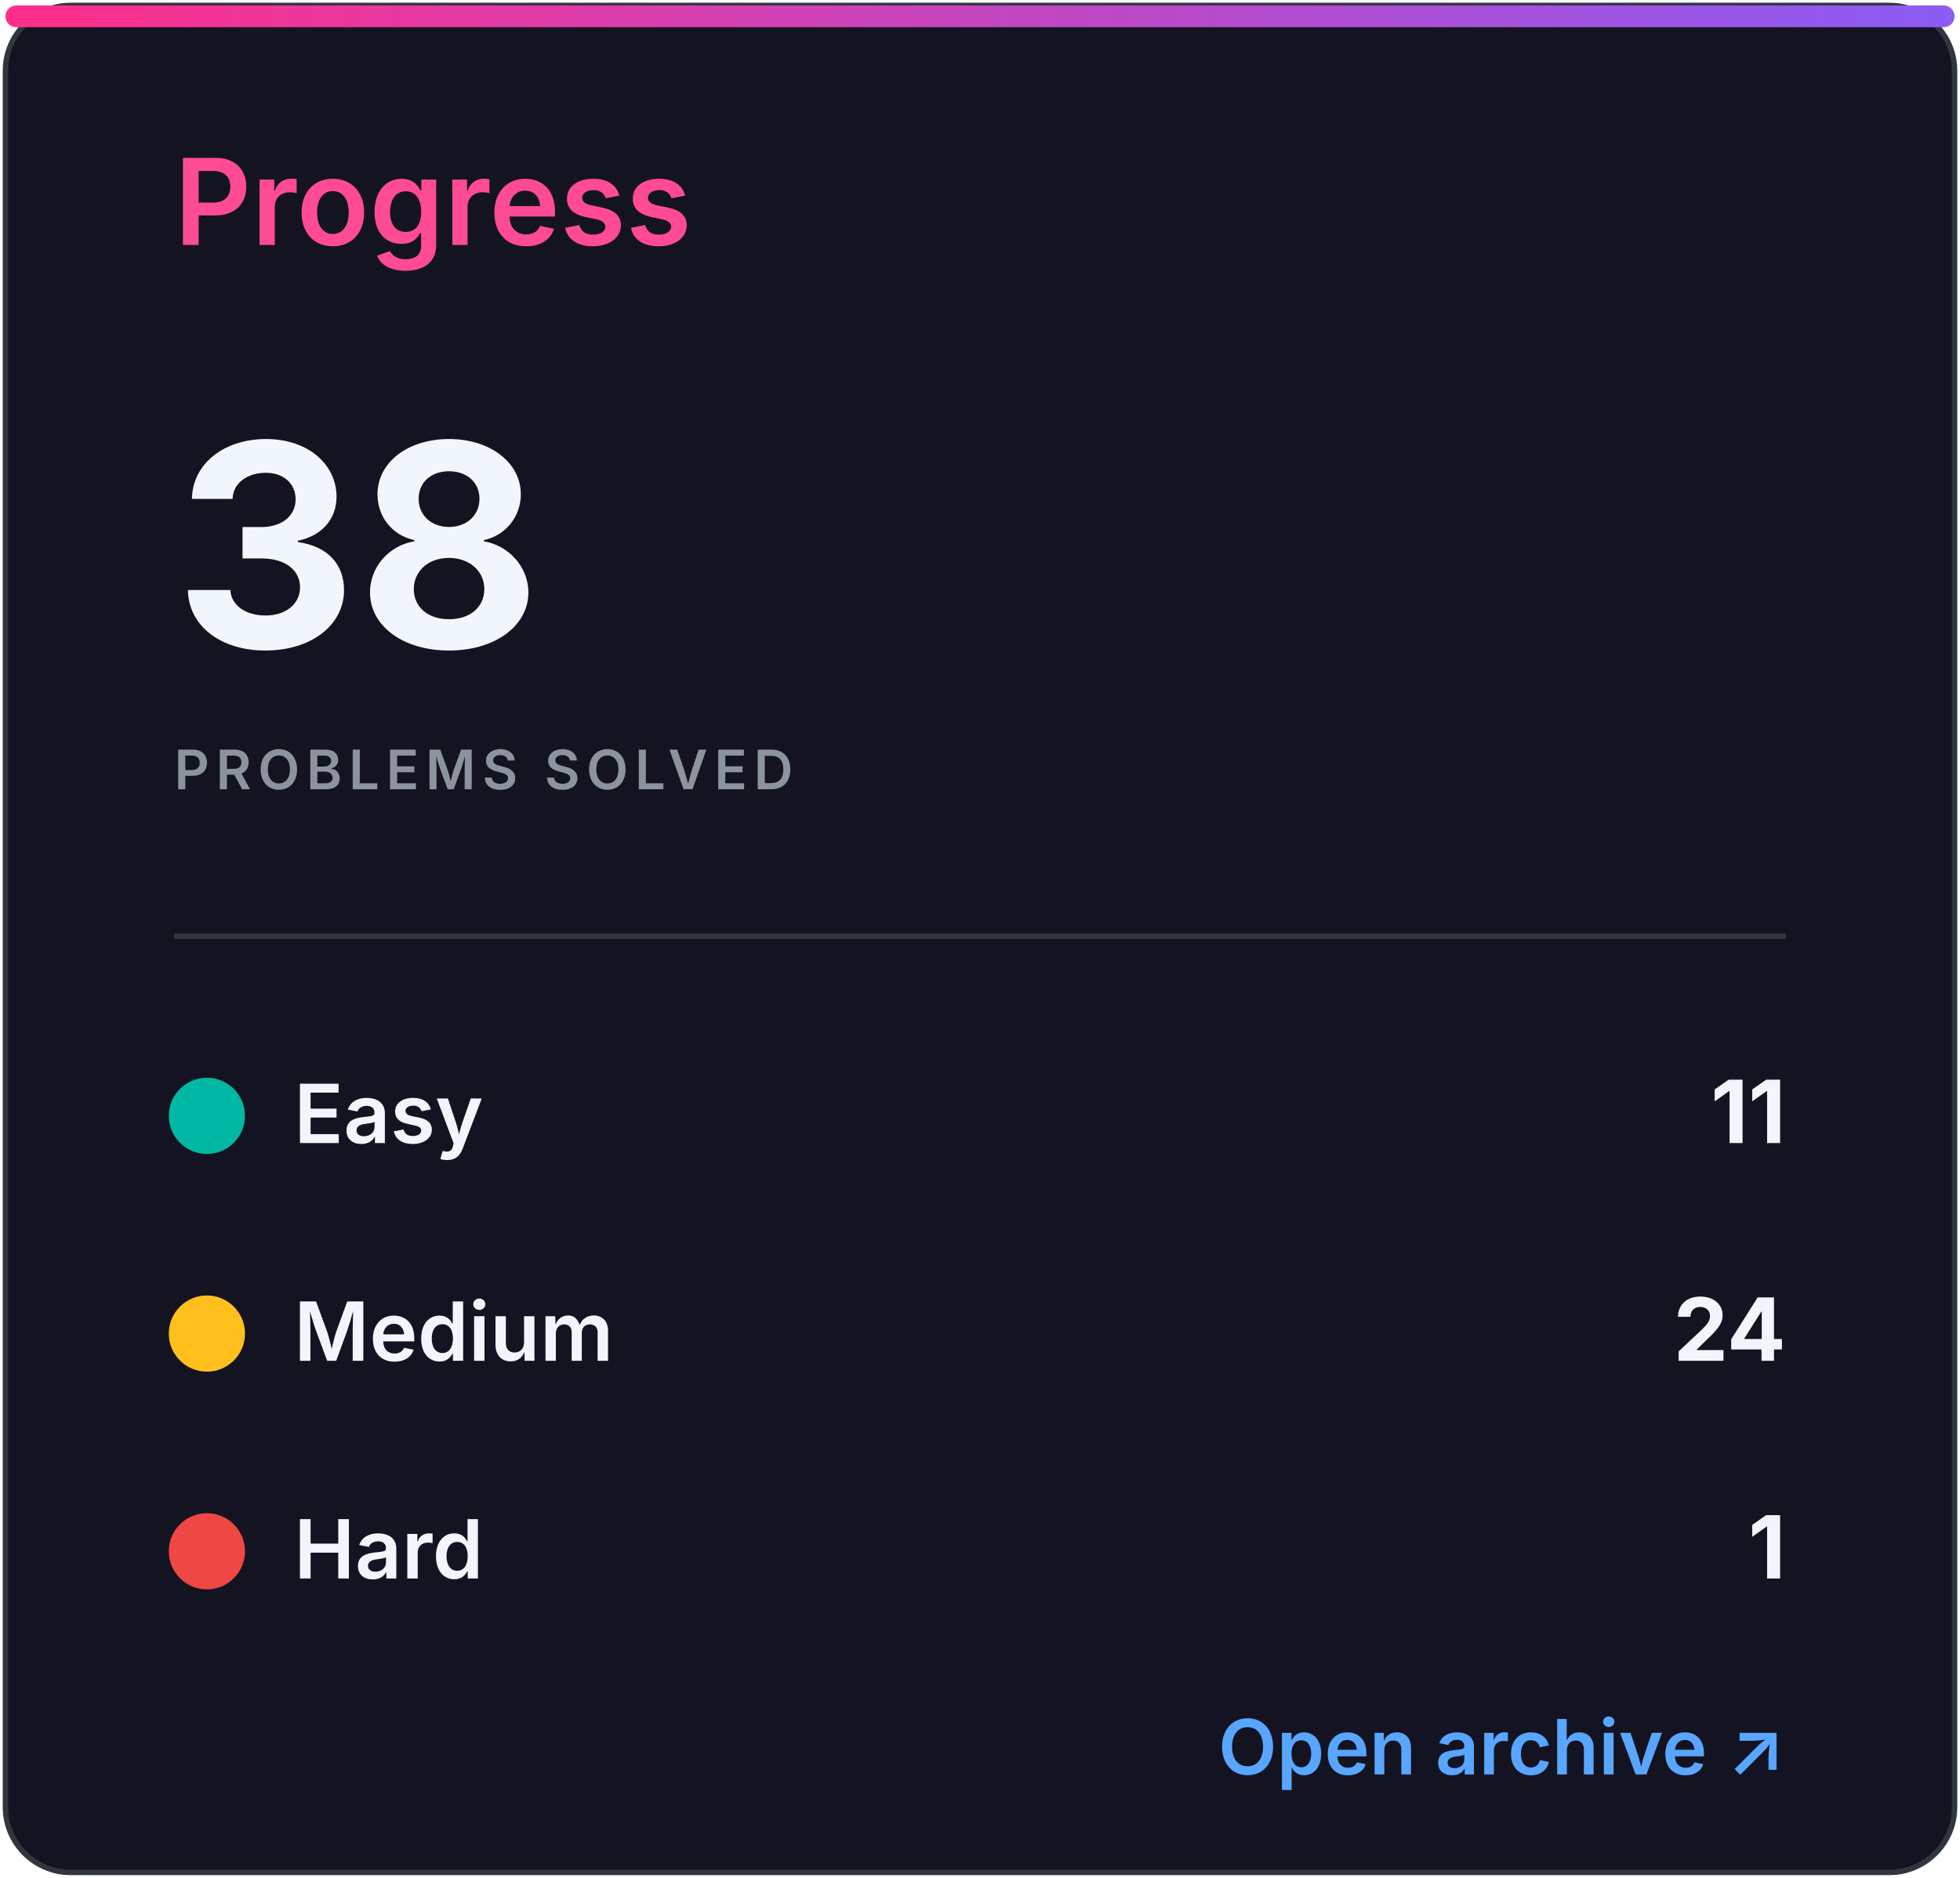
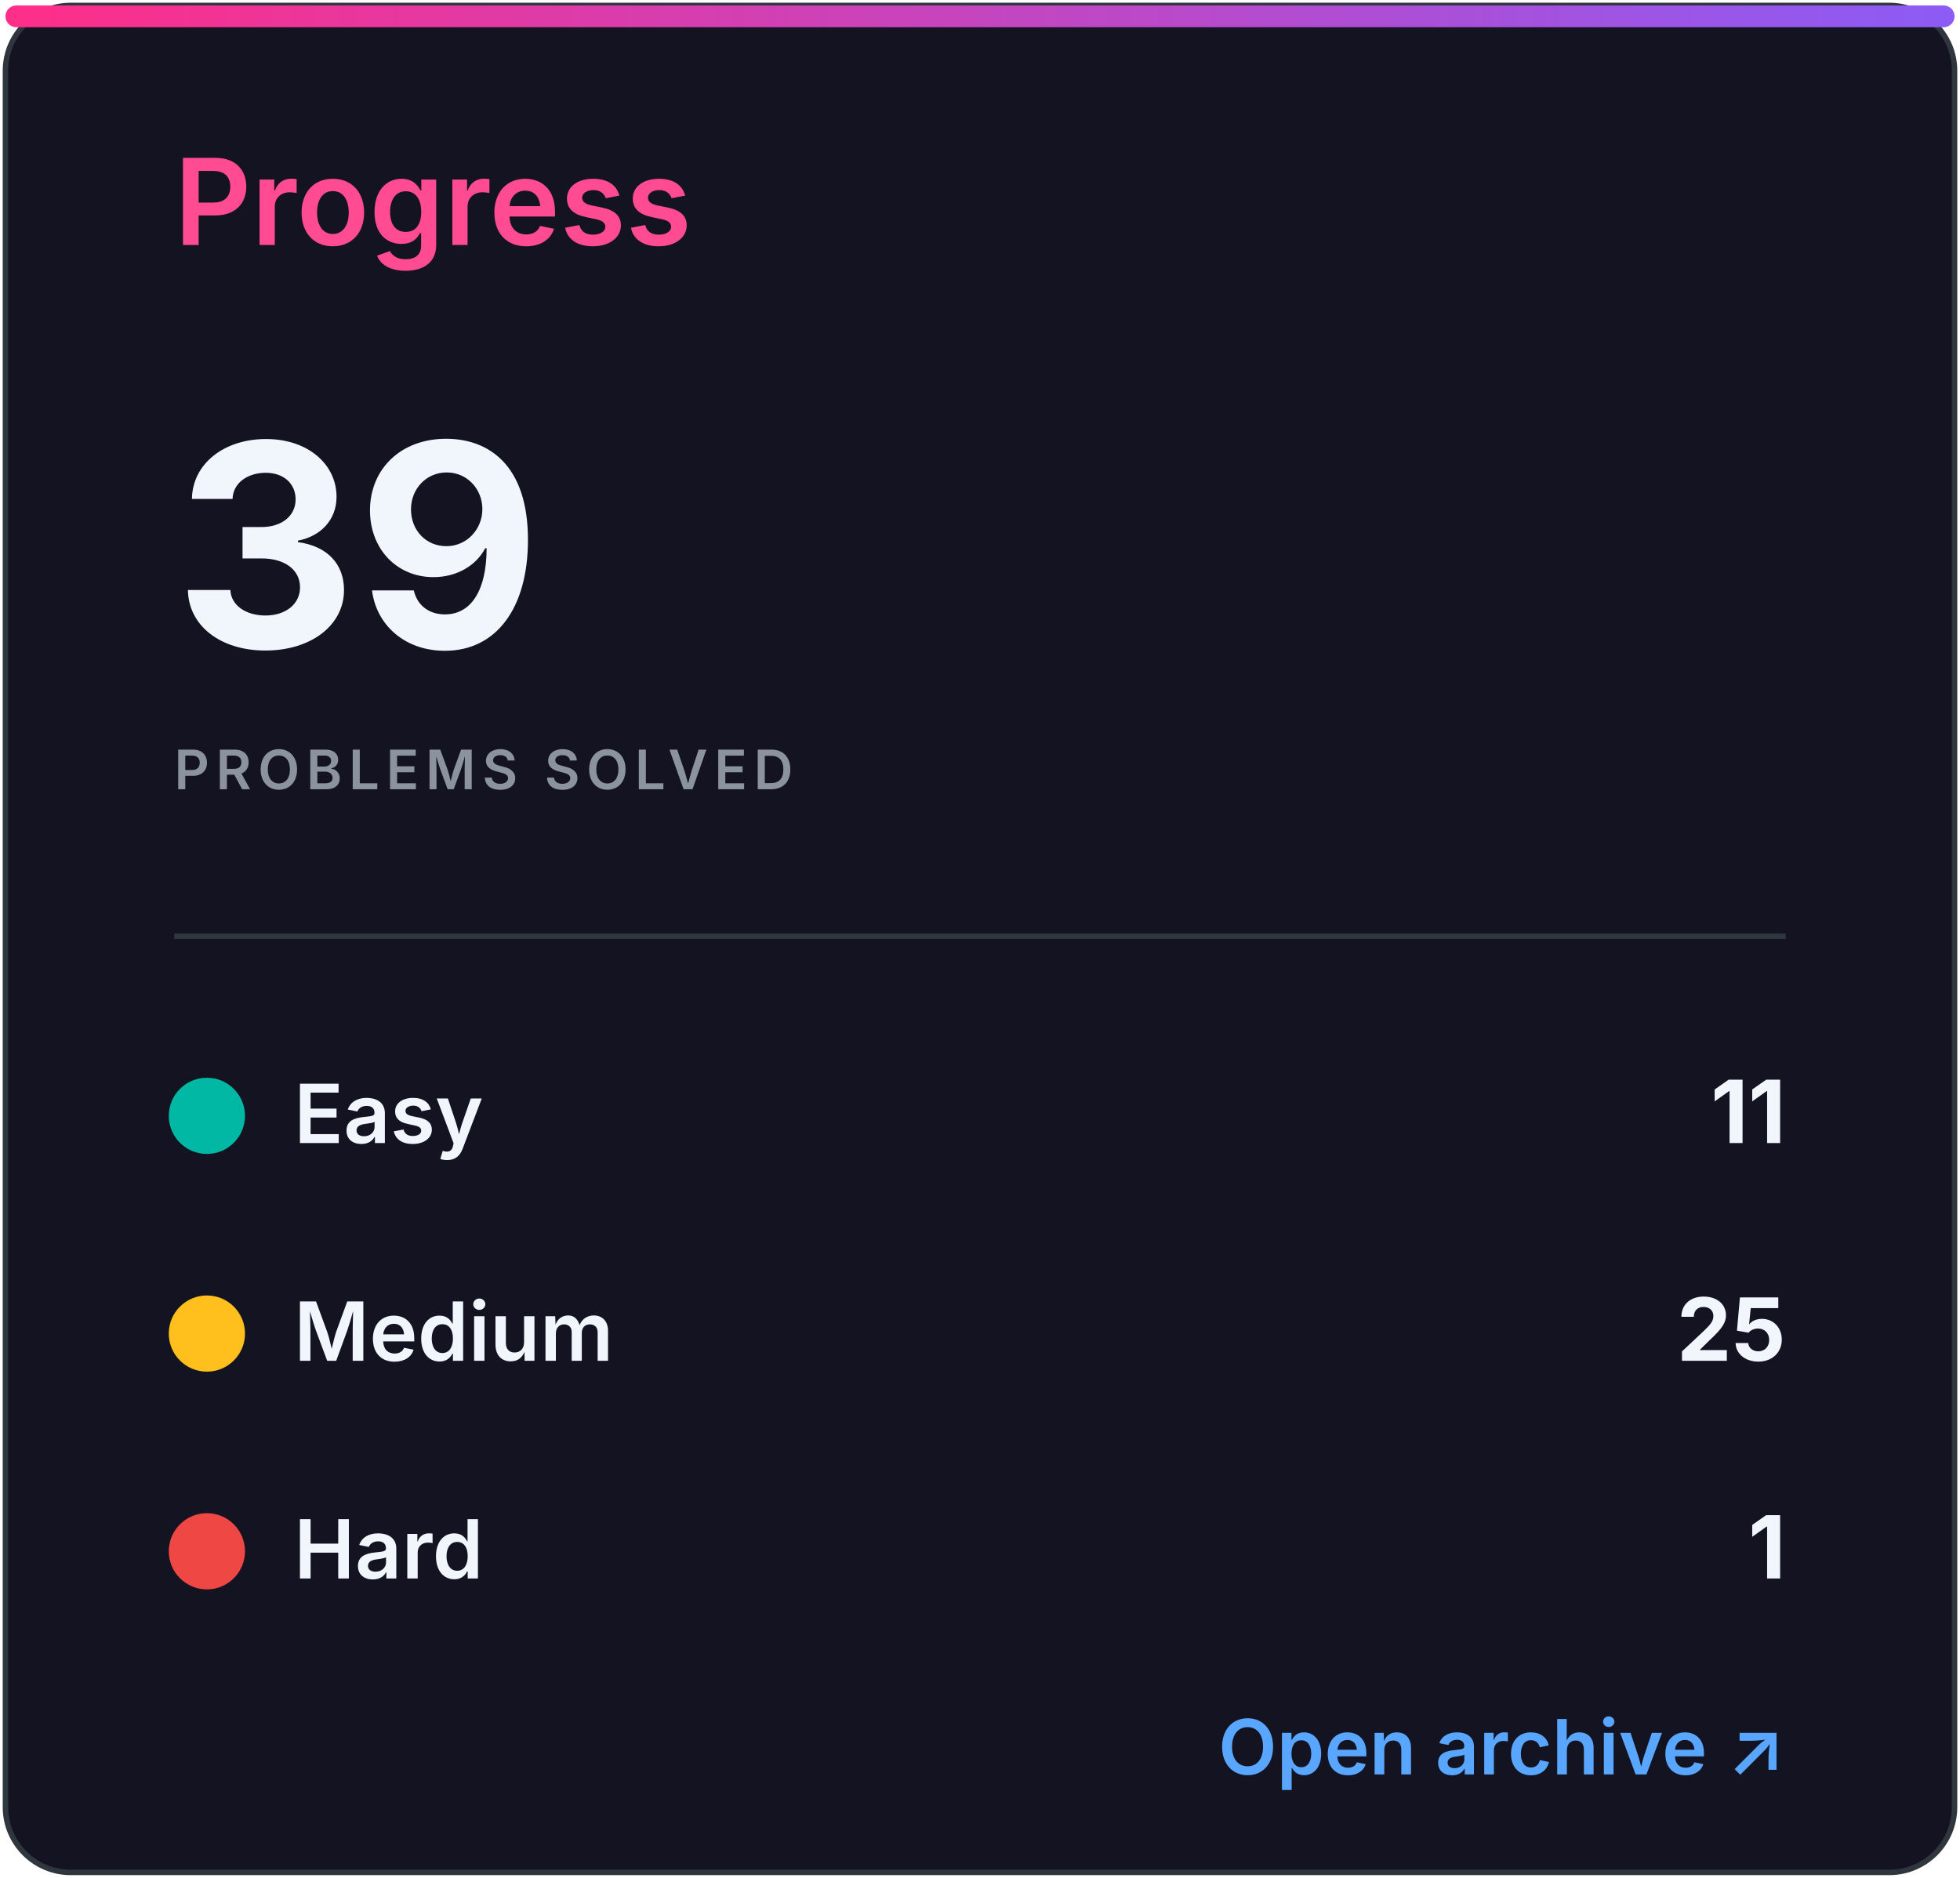
<svg xmlns="http://www.w3.org/2000/svg" width="360" height="345" viewBox="0 0 360 345" role="img" aria-labelledby="title desc">
  <defs>
    <linearGradient id="accent" x1="0" x2="1">
      <stop stop-color="#ff2e88" />
      <stop offset="1" stop-color="#8b5cf6" />
    </linearGradient>
    <clipPath id="bar">
      <rect x="32" y="82" width="296" height="8" rx="4" />
    </clipPath>
    <style>
.heading{font:600 22px -apple-system,BlinkMacSystemFont,'Segoe UI',sans-serif;fill:#ff4b91}
.eyebrow{font:600 10px -apple-system,BlinkMacSystemFont,'Segoe UI',sans-serif;letter-spacing:1.2px;fill:#8b949e}
.total{font:700 52px -apple-system,BlinkMacSystemFont,'Segoe UI',sans-serif;fill:#f0f6fc}
.metric{font:600 15px -apple-system,BlinkMacSystemFont,'Segoe UI',sans-serif;fill:#f0f6fc}
.count{font:700 16px -apple-system,BlinkMacSystemFont,'Segoe UI',sans-serif;fill:#f0f6fc}
.muted{font:500 13px -apple-system,BlinkMacSystemFont,'Segoe UI',sans-serif;fill:#8b949e}
.language{font:700 31px -apple-system,BlinkMacSystemFont,'Segoe UI',sans-serif;fill:#f0f6fc}
.link{font:600 14px -apple-system,BlinkMacSystemFont,'Segoe UI',sans-serif;fill:#58a6ff}
</style>
  </defs>
  <rect x="1" y="1" width="358" height="343" rx="12" fill="#141321" stroke="#30363d" />
  <rect x="1" y="1" width="358" height="4" rx="2" fill="url(#accent)" />
  <text x="32" y="45" class="heading">Progress</text>
-   <text x="32" y="119" class="total">38</text>
+   <text x="32" y="119" class="total">39</text>
  <text x="32" y="145" class="eyebrow">PROBLEMS SOLVED</text>
  <line x1="32" y1="172" x2="328" y2="172" stroke="#30363d" />
  <circle cx="38" cy="205" r="7" fill="#00b8a3" />
  <text x="54" y="210" class="metric">Easy</text>
  <text x="328" y="210" class="count" text-anchor="end">11</text>
  <circle cx="38" cy="245" r="7" fill="#ffc01e" />
  <text x="54" y="250" class="metric">Medium</text>
-   <text x="328" y="250" class="count" text-anchor="end">24</text>
+   <text x="328" y="250" class="count" text-anchor="end">25</text>
  <circle cx="38" cy="285" r="7" fill="#ef4743" />
  <text x="54" y="290" class="metric">Hard</text>
  <text x="328" y="290" class="count" text-anchor="end">1</text>
  <text x="328" y="326" class="link" text-anchor="end">Open archive ↗</text>
</svg>
